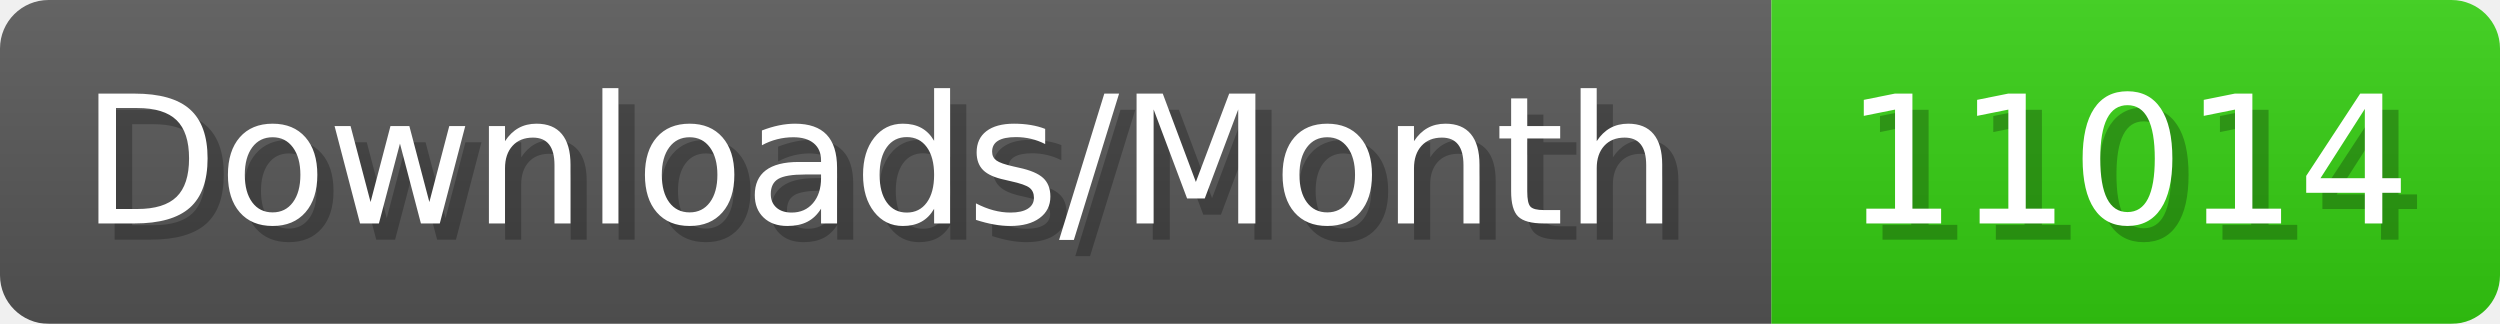
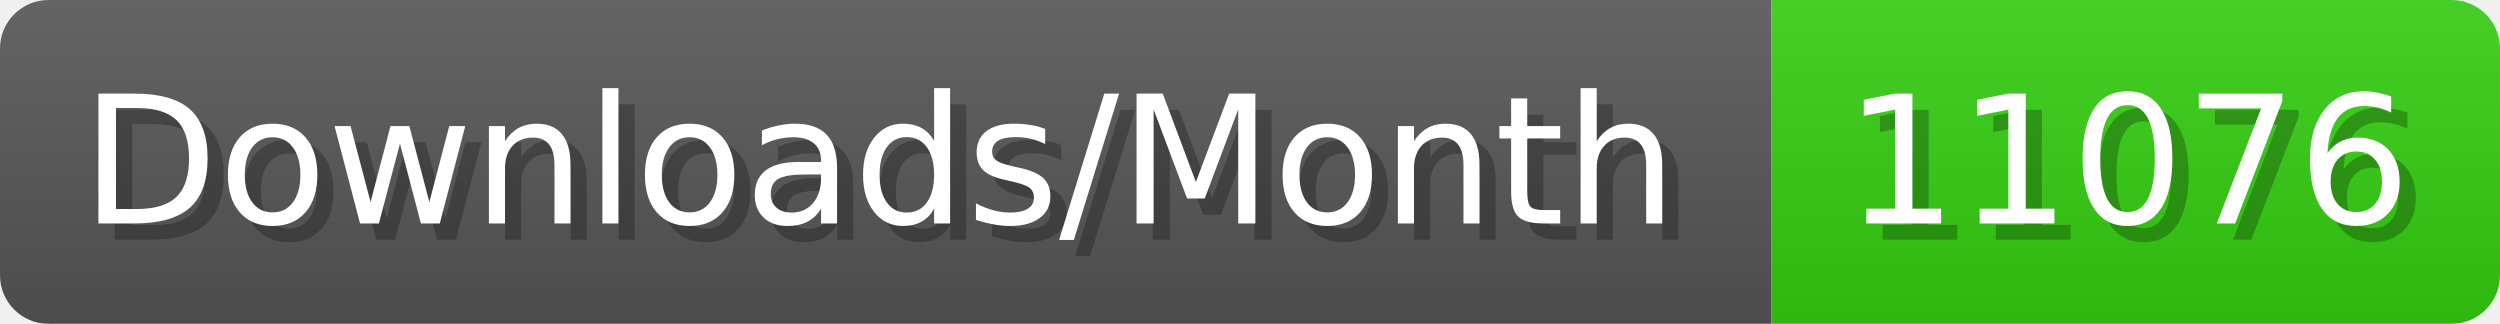
- <svg xmlns="http://www.w3.org/2000/svg" width="154.4" height="20" viewBox="0 0 1544 200" role="img" aria-label="Downloads/Month: 11014">
+ <svg xmlns="http://www.w3.org/2000/svg" width="154.4" height="20" viewBox="0 0 1544 200" role="img" aria-label="Downloads/Month: 11076">
  <linearGradient id="YlXUI" x2="0" y2="100%">
    <stop offset="0" stop-opacity=".1" stop-color="#EEE" />
    <stop offset="1" stop-opacity=".1" />
  </linearGradient>
  <mask id="JHhop">
    <rect width="1544" height="200" rx="30" fill="#FFF" />
  </mask>
  <g mask="url(#JHhop)">
    <rect width="1094" height="200" fill="#555" />
    <rect width="450" height="200" fill="#3C1" x="1094" />
    <rect width="1544" height="200" fill="url(#YlXUI)" />
  </g>
  <g aria-hidden="true" fill="#fff" text-anchor="start" font-family="Verdana,DejaVu Sans,sans-serif" font-size="110">
    <text x="60" y="148" textLength="994" fill="#000" opacity="0.25">Downloads/Month</text>
    <text x="50" y="138" textLength="994">Downloads/Month</text>
-     <text x="1149" y="148" textLength="350" fill="#000" opacity="0.25">11014</text>
-     <text x="1139" y="138" textLength="350">11014</text>
+     <text x="1149" y="148" textLength="350" fill="#000" opacity="0.25">11076</text>
+     <text x="1139" y="138" textLength="350">11076</text>
  </g>
</svg>
